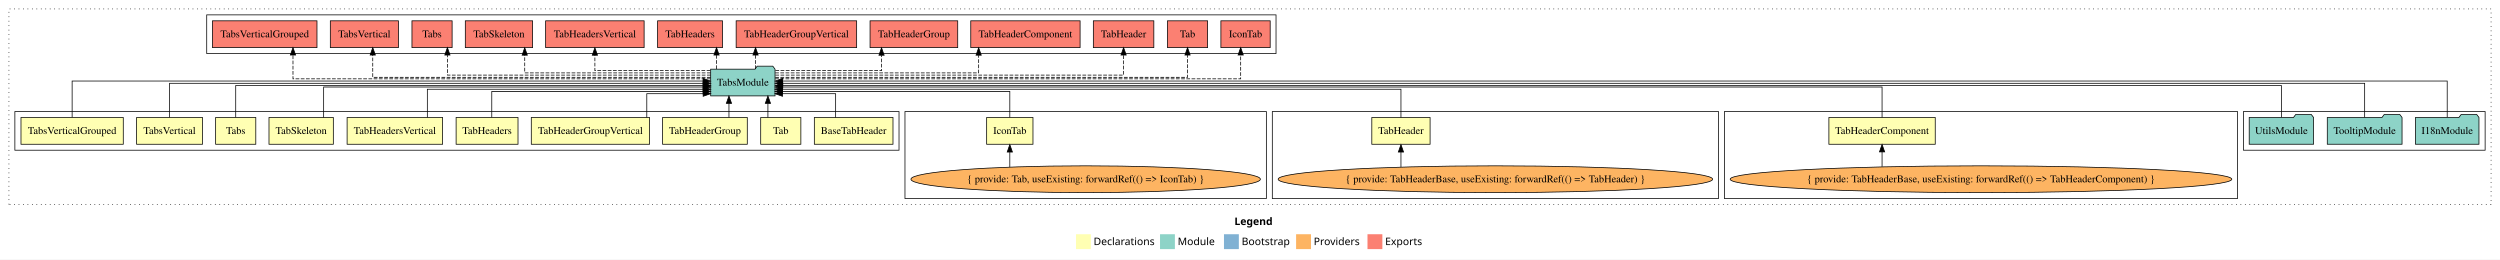
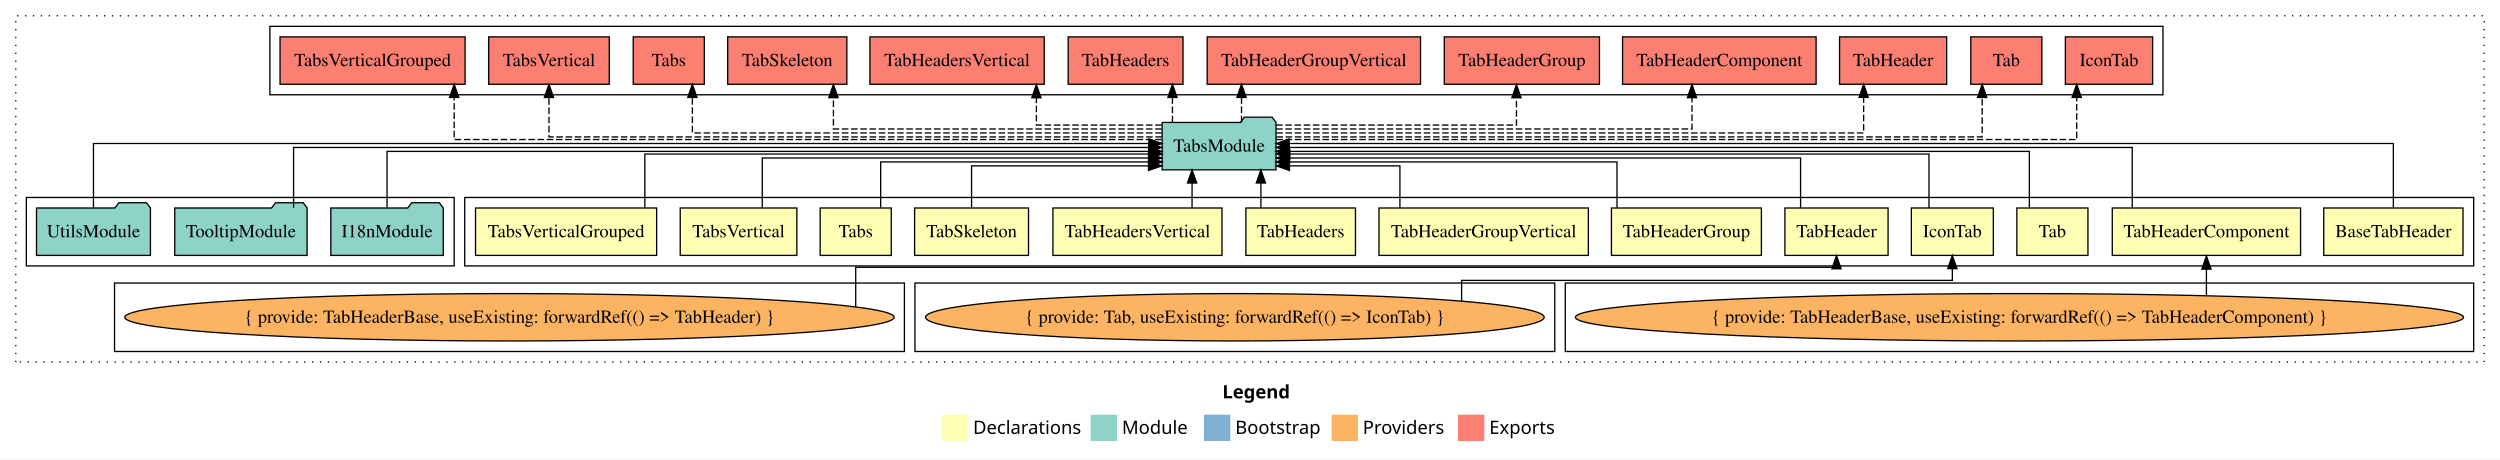
- <svg xmlns="http://www.w3.org/2000/svg" width="3362pt" height="349pt" viewBox="0.00 0.00 3362.00 349.00">
+ <svg xmlns="http://www.w3.org/2000/svg" width="1899pt" height="349pt" viewBox="0.00 0.00 1899.00 349.00">
  <g id="graph0" class="graph" transform="scale(1 1) rotate(0) translate(4 345)">
-     <polygon fill="white" stroke="transparent" points="-4,4 -4,-345 3358,-345 3358,4 -4,4" />
-     <text text-anchor="start" x="1656.01" y="-42.4" font-family="Times-12" font-weight="bold" font-size="14.00">Legend</text>
-     <polygon fill="#ffffb3" stroke="transparent" points="1443,-10 1443,-30 1463,-30 1463,-10 1443,-10" />
-     <text text-anchor="start" x="1466.63" y="-15.4" font-family="Times-12" font-size="14.00">  Declarations</text>
-     <polygon fill="#8dd3c7" stroke="transparent" points="1556,-10 1556,-30 1576,-30 1576,-10 1556,-10" />
-     <text text-anchor="start" x="1579.73" y="-15.4" font-family="Times-12" font-size="14.00">  Module</text>
-     <polygon fill="#80b1d3" stroke="transparent" points="1642,-10 1642,-30 1662,-30 1662,-10 1642,-10" />
-     <text text-anchor="start" x="1665.78" y="-15.4" font-family="Times-12" font-size="14.00">  Bootstrap</text>
-     <polygon fill="#fdb462" stroke="transparent" points="1739,-10 1739,-30 1759,-30 1759,-10 1739,-10" />
-     <text text-anchor="start" x="1762.67" y="-15.4" font-family="Times-12" font-size="14.00">  Providers</text>
-     <polygon fill="#fb8072" stroke="transparent" points="1835,-10 1835,-30 1855,-30 1855,-10 1835,-10" />
-     <text text-anchor="start" x="1858.73" y="-15.4" font-family="Times-12" font-size="14.00">  Exports</text>
+     <polygon fill="white" stroke="transparent" points="-4,4 -4,-345 1895,-345 1895,4 -4,4" />
+     <text text-anchor="start" x="924.51" y="-42.4" font-family="Times-12" font-weight="bold" font-size="14.00">Legend</text>
+     <polygon fill="#ffffb3" stroke="transparent" points="711.5,-10 711.5,-30 731.5,-30 731.5,-10 711.5,-10" />
+     <text text-anchor="start" x="735.13" y="-15.4" font-family="Times-12" font-size="14.00">  Declarations</text>
+     <polygon fill="#8dd3c7" stroke="transparent" points="824.5,-10 824.5,-30 844.5,-30 844.5,-10 824.5,-10" />
+     <text text-anchor="start" x="848.23" y="-15.4" font-family="Times-12" font-size="14.00">  Module</text>
+     <polygon fill="#80b1d3" stroke="transparent" points="910.5,-10 910.5,-30 930.5,-30 930.5,-10 910.5,-10" />
+     <text text-anchor="start" x="934.28" y="-15.4" font-family="Times-12" font-size="14.00">  Bootstrap</text>
+     <polygon fill="#fdb462" stroke="transparent" points="1007.5,-10 1007.5,-30 1027.5,-30 1027.5,-10 1007.5,-10" />
+     <text text-anchor="start" x="1031.17" y="-15.4" font-family="Times-12" font-size="14.00">  Providers</text>
+     <polygon fill="#fb8072" stroke="transparent" points="1103.5,-10 1103.5,-30 1123.5,-30 1123.5,-10 1103.5,-10" />
+     <text text-anchor="start" x="1127.23" y="-15.4" font-family="Times-12" font-size="14.00">  Exports</text>
    <g id="clust1" class="cluster">
-       <polygon fill="none" stroke="black" stroke-dasharray="1,5" points="8,-70 8,-333 3346,-333 3346,-70 8,-70" />
+       <polygon fill="none" stroke="black" stroke-dasharray="1,5" points="8,-70 8,-333 1883,-333 1883,-70 8,-70" />
+     </g>
+     <g id="clust2" class="cluster">
+       <polygon fill="none" stroke="black" points="349,-143 349,-195 1875,-195 1875,-143 349,-143" />
+     </g>
+     <g id="clust7" class="cluster">
+       <polygon fill="none" stroke="black" points="1185,-78 1185,-130 1875,-130 1875,-78 1185,-78" />
+     </g>
+     <g id="clust4" class="cluster">
+       <polygon fill="none" stroke="black" points="691,-78 691,-130 1177,-130 1177,-78 691,-78" />
+     </g>
+     <g id="clust6" class="cluster">
+       <polygon fill="none" stroke="black" points="83,-78 83,-130 683,-130 683,-78 83,-78" />
    </g>
    <g id="clust17" class="cluster">
-       <polygon fill="none" stroke="black" points="274,-273 274,-325 1712,-325 1712,-273 274,-273" />
+       <polygon fill="none" stroke="black" points="201,-273 201,-325 1639,-325 1639,-273 201,-273" />
    </g>
    <g id="clust16" class="cluster">
-       <polygon fill="none" stroke="black" points="3013,-143 3013,-195 3338,-195 3338,-143 3013,-143" />
-     </g>
-     <g id="clust7" class="cluster">
-       <polygon fill="none" stroke="black" points="2315,-78 2315,-195 3005,-195 3005,-78 2315,-78" />
-     </g>
-     <g id="clust6" class="cluster">
-       <polygon fill="none" stroke="black" points="1707,-78 1707,-195 2307,-195 2307,-78 1707,-78" />
-     </g>
-     <g id="clust4" class="cluster">
-       <polygon fill="none" stroke="black" points="1213,-78 1213,-195 1699,-195 1699,-78 1213,-78" />
-     </g>
-     <g id="clust2" class="cluster">
-       <polygon fill="none" stroke="black" points="16,-143 16,-195 1205,-195 1205,-143 16,-143" />
+       <polygon fill="none" stroke="black" points="16,-143 16,-195 341,-195 341,-143 16,-143" />
    </g>
    <g id="node1" class="node">
-       <polygon fill="#ffffb3" stroke="black" points="1196.89,-187 1091.11,-187 1091.11,-151 1196.89,-151 1196.89,-187" />
-       <text text-anchor="middle" x="1144" y="-164.8" font-family="Times,serif" font-size="14.00">BaseTabHeader</text>
+       <polygon fill="#ffffb3" stroke="black" points="1866.89,-187 1761.11,-187 1761.11,-151 1866.89,-151 1866.89,-187" />
+       <text text-anchor="middle" x="1814" y="-164.8" font-family="Times,serif" font-size="14.00">BaseTabHeader</text>
    </g>
    <g id="node14" class="node">
-       <polygon fill="#8dd3c7" stroke="black" points="1038.26,-252 1035.26,-256 1014.26,-256 1011.26,-252 951.74,-252 951.74,-216 1038.26,-216 1038.26,-252" />
-       <text text-anchor="middle" x="995" y="-229.8" font-family="Times,serif" font-size="14.00">TabsModule</text>
+       <polygon fill="#8dd3c7" stroke="black" points="965.26,-252 962.26,-256 941.26,-256 938.26,-252 878.74,-252 878.74,-216 965.26,-216 965.26,-252" />
+       <text text-anchor="middle" x="922" y="-229.8" font-family="Times,serif" font-size="14.00">TabsModule</text>
    </g>
    <g id="edge1" class="edge">
-       <path fill="none" stroke="black" d="M1119.78,-187.05C1119.78,-201.37 1119.78,-219 1119.78,-219 1119.78,-219 1048.29,-219 1048.29,-219" />
-       <polygon fill="black" stroke="black" points="1048.29,-215.5 1038.29,-219 1048.29,-222.5 1048.29,-215.5" />
+       <path fill="none" stroke="black" d="M1814,-187.31C1814,-207.15 1814,-236 1814,-236 1814,-236 975.32,-236 975.32,-236" />
+       <polygon fill="black" stroke="black" points="975.32,-232.5 965.32,-236 975.32,-239.5 975.32,-232.5" />
    </g>
    <g id="node2" class="node">
-       <polygon fill="#ffffb3" stroke="black" points="1385.14,-187 1322.86,-187 1322.86,-151 1385.14,-151 1385.14,-187" />
-       <text text-anchor="middle" x="1354" y="-164.8" font-family="Times,serif" font-size="14.00">IconTab</text>
+       <polygon fill="#ffffb3" stroke="black" points="1510.14,-187 1447.86,-187 1447.86,-151 1510.14,-151 1510.14,-187" />
+       <text text-anchor="middle" x="1479" y="-164.8" font-family="Times,serif" font-size="14.00">IconTab</text>
    </g>
    <g id="edge2" class="edge">
-       <path fill="none" stroke="black" d="M1354,-187.24C1354,-202.57 1354,-222 1354,-222 1354,-222 1048.3,-222 1048.3,-222" />
-       <polygon fill="black" stroke="black" points="1048.3,-218.5 1038.3,-222 1048.3,-225.5 1048.3,-218.5" />
+       <path fill="none" stroke="black" d="M1461.26,-187.02C1461.26,-204.37 1461.26,-228 1461.26,-228 1461.26,-228 975.67,-228 975.67,-228" />
+       <polygon fill="black" stroke="black" points="975.67,-224.5 965.67,-228 975.67,-231.5 975.67,-224.5" />
    </g>
    <g id="node3" class="node">
-       <polygon fill="#ffffb3" stroke="black" points="1073,-187 1019,-187 1019,-151 1073,-151 1073,-187" />
-       <text text-anchor="middle" x="1046" y="-164.8" font-family="Times,serif" font-size="14.00">Tab</text>
+       <polygon fill="#ffffb3" stroke="black" points="1582,-187 1528,-187 1528,-151 1582,-151 1582,-187" />
+       <text text-anchor="middle" x="1555" y="-164.8" font-family="Times,serif" font-size="14.00">Tab</text>
    </g>
    <g id="edge4" class="edge">
-       <path fill="none" stroke="black" d="M1028.69,-187.11C1028.69,-187.11 1028.69,-205.99 1028.69,-205.99" />
-       <polygon fill="black" stroke="black" points="1025.19,-205.99 1028.69,-215.99 1032.19,-205.99 1025.19,-205.99" />
+       <path fill="none" stroke="black" d="M1537.5,-187.3C1537.5,-205.27 1537.5,-230 1537.5,-230 1537.5,-230 975.28,-230 975.28,-230" />
+       <polygon fill="black" stroke="black" points="975.28,-226.5 965.28,-230 975.28,-233.5 975.28,-226.5" />
    </g>
    <g id="node4" class="node">
-       <polygon fill="#ffffb3" stroke="black" points="1919.18,-187 1840.82,-187 1840.82,-151 1919.18,-151 1919.18,-187" />
-       <text text-anchor="middle" x="1880" y="-164.8" font-family="Times,serif" font-size="14.00">TabHeader</text>
+       <polygon fill="#ffffb3" stroke="black" points="1430.18,-187 1351.82,-187 1351.82,-151 1430.18,-151 1430.18,-187" />
+       <text text-anchor="middle" x="1391" y="-164.8" font-family="Times,serif" font-size="14.00">TabHeader</text>
    </g>
    <g id="edge5" class="edge">
-       <path fill="none" stroke="black" d="M1880,-187.03C1880,-203.4 1880,-225 1880,-225 1880,-225 1048.28,-225 1048.28,-225" />
-       <polygon fill="black" stroke="black" points="1048.28,-221.5 1038.28,-225 1048.28,-228.5 1048.28,-221.5" />
+       <path fill="none" stroke="black" d="M1363.71,-187.03C1363.71,-203.4 1363.71,-225 1363.71,-225 1363.71,-225 975.56,-225 975.56,-225" />
+       <polygon fill="black" stroke="black" points="975.56,-221.5 965.56,-225 975.56,-228.5 975.56,-221.5" />
    </g>
    <g id="node5" class="node">
-       <polygon fill="#ffffb3" stroke="black" points="2598.51,-187 2455.49,-187 2455.49,-151 2598.51,-151 2598.51,-187" />
-       <text text-anchor="middle" x="2527" y="-164.8" font-family="Times,serif" font-size="14.00">TabHeaderComponent</text>
+       <polygon fill="#ffffb3" stroke="black" points="1743.51,-187 1600.49,-187 1600.49,-151 1743.51,-151 1743.51,-187" />
+       <text text-anchor="middle" x="1672" y="-164.8" font-family="Times,serif" font-size="14.00">TabHeaderComponent</text>
    </g>
    <g id="edge7" class="edge">
-       <path fill="none" stroke="black" d="M2527,-187.02C2527,-204.37 2527,-228 2527,-228 2527,-228 1048.38,-228 1048.38,-228" />
-       <polygon fill="black" stroke="black" points="1048.38,-224.5 1038.38,-228 1048.38,-231.5 1048.38,-224.5" />
+       <path fill="none" stroke="black" d="M1615.66,-187.17C1615.66,-206.09 1615.66,-233 1615.66,-233 1615.66,-233 975.39,-233 975.39,-233" />
+       <polygon fill="black" stroke="black" points="975.39,-229.5 965.39,-233 975.39,-236.5 975.39,-229.5" />
    </g>
    <g id="node6" class="node">
-       <polygon fill="#ffffb3" stroke="black" points="1000.95,-187 887.05,-187 887.05,-151 1000.95,-151 1000.95,-187" />
-       <text text-anchor="middle" x="944" y="-164.8" font-family="Times,serif" font-size="14.00">TabHeaderGroup</text>
+       <polygon fill="#ffffb3" stroke="black" points="1333.95,-187 1220.05,-187 1220.05,-151 1333.95,-151 1333.95,-187" />
+       <text text-anchor="middle" x="1277" y="-164.8" font-family="Times,serif" font-size="14.00">TabHeaderGroup</text>
    </g>
    <g id="edge9" class="edge">
-       <path fill="none" stroke="black" d="M976.3,-187.11C976.3,-187.11 976.3,-205.99 976.3,-205.99" />
-       <polygon fill="black" stroke="black" points="972.8,-205.99 976.3,-215.99 979.8,-205.99 972.8,-205.99" />
+       <path fill="none" stroke="black" d="M1224.26,-187.24C1224.26,-202.57 1224.26,-222 1224.26,-222 1224.26,-222 975.31,-222 975.31,-222" />
+       <polygon fill="black" stroke="black" points="975.31,-218.5 965.31,-222 975.31,-225.5 975.31,-218.5" />
    </g>
    <g id="node7" class="node">
-       <polygon fill="#ffffb3" stroke="black" points="869.53,-187 710.47,-187 710.47,-151 869.53,-151 869.53,-187" />
-       <text text-anchor="middle" x="790" y="-164.8" font-family="Times,serif" font-size="14.00">TabHeaderGroupVertical</text>
+       <polygon fill="#ffffb3" stroke="black" points="1202.53,-187 1043.47,-187 1043.47,-151 1202.53,-151 1202.53,-187" />
+       <text text-anchor="middle" x="1123" y="-164.8" font-family="Times,serif" font-size="14.00">TabHeaderGroupVertical</text>
    </g>
    <g id="edge10" class="edge">
-       <path fill="none" stroke="black" d="M865.81,-187.05C865.81,-201.37 865.81,-219 865.81,-219 865.81,-219 941.62,-219 941.62,-219" />
-       <polygon fill="black" stroke="black" points="941.62,-222.5 951.62,-219 941.62,-215.5 941.62,-222.5" />
+       <path fill="none" stroke="black" d="M1059.38,-187.05C1059.38,-201.37 1059.38,-219 1059.38,-219 1059.38,-219 975.47,-219 975.47,-219" />
+       <polygon fill="black" stroke="black" points="975.47,-215.5 965.47,-219 975.47,-222.5 975.47,-215.5" />
    </g>
    <g id="node8" class="node">
-       <polygon fill="#ffffb3" stroke="black" points="692.62,-187 609.38,-187 609.38,-151 692.62,-151 692.62,-187" />
-       <text text-anchor="middle" x="651" y="-164.8" font-family="Times,serif" font-size="14.00">TabHeaders</text>
+       <polygon fill="#ffffb3" stroke="black" points="1025.62,-187 942.38,-187 942.38,-151 1025.62,-151 1025.62,-187" />
+       <text text-anchor="middle" x="984" y="-164.8" font-family="Times,serif" font-size="14.00">TabHeaders</text>
    </g>
    <g id="edge11" class="edge">
-       <path fill="none" stroke="black" d="M657.34,-187.24C657.34,-202.57 657.34,-222 657.34,-222 657.34,-222 941.55,-222 941.55,-222" />
-       <polygon fill="black" stroke="black" points="941.55,-225.5 951.55,-222 941.55,-218.5 941.55,-225.5" />
+       <path fill="none" stroke="black" d="M953.78,-187.11C953.78,-187.11 953.78,-205.99 953.78,-205.99" />
+       <polygon fill="black" stroke="black" points="950.28,-205.99 953.78,-215.99 957.28,-205.99 950.28,-205.99" />
    </g>
    <g id="node9" class="node">
-       <polygon fill="#ffffb3" stroke="black" points="591.21,-187 462.79,-187 462.79,-151 591.21,-151 591.21,-187" />
-       <text text-anchor="middle" x="527" y="-164.8" font-family="Times,serif" font-size="14.00">TabHeadersVertical</text>
+       <polygon fill="#ffffb3" stroke="black" points="924.21,-187 795.79,-187 795.79,-151 924.21,-151 924.21,-187" />
+       <text text-anchor="middle" x="860" y="-164.8" font-family="Times,serif" font-size="14.00">TabHeadersVertical</text>
    </g>
    <g id="edge12" class="edge">
-       <path fill="none" stroke="black" d="M570.68,-187.03C570.68,-203.4 570.68,-225 570.68,-225 570.68,-225 941.58,-225 941.58,-225" />
-       <polygon fill="black" stroke="black" points="941.58,-228.5 951.58,-225 941.58,-221.5 941.58,-228.5" />
+       <path fill="none" stroke="black" d="M901.49,-187.11C901.49,-187.11 901.49,-205.99 901.49,-205.99" />
+       <polygon fill="black" stroke="black" points="897.99,-205.99 901.49,-215.99 904.99,-205.99 897.99,-205.99" />
    </g>
    <g id="node10" class="node">
-       <polygon fill="#ffffb3" stroke="black" points="444.26,-187 357.74,-187 357.74,-151 444.26,-151 444.26,-187" />
-       <text text-anchor="middle" x="401" y="-164.8" font-family="Times,serif" font-size="14.00">TabSkeleton</text>
+       <polygon fill="#ffffb3" stroke="black" points="777.26,-187 690.74,-187 690.74,-151 777.26,-151 777.26,-187" />
+       <text text-anchor="middle" x="734" y="-164.8" font-family="Times,serif" font-size="14.00">TabSkeleton</text>
    </g>
    <g id="edge13" class="edge">
-       <path fill="none" stroke="black" d="M431.25,-187.02C431.25,-204.37 431.25,-228 431.25,-228 431.25,-228 941.7,-228 941.7,-228" />
-       <polygon fill="black" stroke="black" points="941.7,-231.5 951.7,-228 941.7,-224.5 941.7,-231.5" />
+       <path fill="none" stroke="black" d="M734,-187.05C734,-201.37 734,-219 734,-219 734,-219 868.4,-219 868.4,-219" />
+       <polygon fill="black" stroke="black" points="868.4,-222.5 878.4,-219 868.4,-215.5 868.4,-222.5" />
    </g>
    <g id="node11" class="node">
-       <polygon fill="#ffffb3" stroke="black" points="340,-187 286,-187 286,-151 340,-151 340,-187" />
-       <text text-anchor="middle" x="313" y="-164.8" font-family="Times,serif" font-size="14.00">Tabs</text>
+       <polygon fill="#ffffb3" stroke="black" points="673,-187 619,-187 619,-151 673,-151 673,-187" />
+       <text text-anchor="middle" x="646" y="-164.8" font-family="Times,serif" font-size="14.00">Tabs</text>
    </g>
    <g id="edge14" class="edge">
-       <path fill="none" stroke="black" d="M313,-187.3C313,-205.27 313,-230 313,-230 313,-230 941.56,-230 941.56,-230" />
-       <polygon fill="black" stroke="black" points="941.56,-233.5 951.56,-230 941.56,-226.5 941.56,-233.5" />
+       <path fill="none" stroke="black" d="M664.95,-187.24C664.95,-202.57 664.95,-222 664.95,-222 664.95,-222 868.69,-222 868.69,-222" />
+       <polygon fill="black" stroke="black" points="868.69,-225.5 878.69,-222 868.69,-218.5 868.69,-225.5" />
    </g>
    <g id="node12" class="node">
-       <polygon fill="#ffffb3" stroke="black" points="268.3,-187 179.7,-187 179.7,-151 268.3,-151 268.3,-187" />
-       <text text-anchor="middle" x="224" y="-164.8" font-family="Times,serif" font-size="14.00">TabsVertical</text>
+       <polygon fill="#ffffb3" stroke="black" points="601.3,-187 512.7,-187 512.7,-151 601.3,-151 601.3,-187" />
+       <text text-anchor="middle" x="557" y="-164.8" font-family="Times,serif" font-size="14.00">TabsVertical</text>
    </g>
    <g id="edge15" class="edge">
-       <path fill="none" stroke="black" d="M224,-187.17C224,-206.09 224,-233 224,-233 224,-233 941.62,-233 941.62,-233" />
-       <polygon fill="black" stroke="black" points="941.62,-236.5 951.62,-233 941.62,-229.5 941.62,-236.5" />
+       <path fill="none" stroke="black" d="M575.01,-187.03C575.01,-203.4 575.01,-225 575.01,-225 575.01,-225 868.4,-225 868.4,-225" />
+       <polygon fill="black" stroke="black" points="868.4,-228.5 878.4,-225 868.4,-221.5 868.4,-228.5" />
    </g>
    <g id="node13" class="node">
-       <polygon fill="#ffffb3" stroke="black" points="161.78,-187 24.22,-187 24.22,-151 161.78,-151 161.78,-187" />
-       <text text-anchor="middle" x="93" y="-164.8" font-family="Times,serif" font-size="14.00">TabsVerticalGrouped</text>
+       <polygon fill="#ffffb3" stroke="black" points="494.78,-187 357.22,-187 357.22,-151 494.78,-151 494.78,-187" />
+       <text text-anchor="middle" x="426" y="-164.8" font-family="Times,serif" font-size="14.00">TabsVerticalGrouped</text>
    </g>
    <g id="edge16" class="edge">
-       <path fill="none" stroke="black" d="M93,-187.31C93,-207.15 93,-236 93,-236 93,-236 941.49,-236 941.49,-236" />
-       <polygon fill="black" stroke="black" points="941.49,-239.5 951.49,-236 941.49,-232.5 941.49,-239.5" />
+       <path fill="none" stroke="black" d="M485.82,-187.02C485.82,-204.37 485.82,-228 485.82,-228 485.82,-228 868.58,-228 868.58,-228" />
+       <polygon fill="black" stroke="black" points="868.58,-231.5 878.58,-228 868.58,-224.5 868.58,-231.5" />
    </g>
    <g id="node21" class="node">
-       <polygon fill="#fb8072" stroke="black" points="1704.14,-317 1637.86,-317 1637.86,-281 1704.14,-281 1704.14,-317" />
-       <text text-anchor="middle" x="1671" y="-294.8" font-family="Times,serif" font-size="14.00">IconTab </text>
+       <polygon fill="#fb8072" stroke="black" points="1631.14,-317 1564.86,-317 1564.86,-281 1631.14,-281 1631.14,-317" />
+       <text text-anchor="middle" x="1598" y="-294.8" font-family="Times,serif" font-size="14.00">IconTab </text>
    </g>
    <g id="edge20" class="edge">
-       <path fill="none" stroke="black" stroke-dasharray="5,2" d="M1038.41,-239C1186.76,-239 1664.46,-239 1664.46,-239 1664.46,-239 1664.46,-271 1664.46,-271" />
-       <polygon fill="black" stroke="black" points="1660.96,-271 1664.46,-281 1667.96,-271 1660.96,-271" />
+       <path fill="none" stroke="black" stroke-dasharray="5,2" d="M965.5,-239C1111.29,-239 1573.46,-239 1573.46,-239 1573.46,-239 1573.46,-271 1573.46,-271" />
+       <polygon fill="black" stroke="black" points="1569.96,-271 1573.46,-281 1576.96,-271 1569.96,-271" />
    </g>
    <g id="node22" class="node">
-       <polygon fill="#fb8072" stroke="black" points="1620,-317 1566,-317 1566,-281 1620,-281 1620,-317" />
-       <text text-anchor="middle" x="1593" y="-294.8" font-family="Times,serif" font-size="14.00">Tab </text>
+       <polygon fill="#fb8072" stroke="black" points="1547,-317 1493,-317 1493,-281 1547,-281 1547,-317" />
+       <text text-anchor="middle" x="1520" y="-294.8" font-family="Times,serif" font-size="14.00">Tab </text>
    </g>
    <g id="edge21" class="edge">
-       <path fill="none" stroke="black" stroke-dasharray="5,2" d="M1038.49,-241C1176.1,-241 1593,-241 1593,-241 1593,-241 1593,-270.97 1593,-270.97" />
-       <polygon fill="black" stroke="black" points="1589.5,-270.97 1593,-280.97 1596.5,-270.97 1589.5,-270.97" />
+       <path fill="none" stroke="black" stroke-dasharray="5,2" d="M965.57,-241C1100.38,-241 1501.66,-241 1501.66,-241 1501.66,-241 1501.66,-270.97 1501.66,-270.97" />
+       <polygon fill="black" stroke="black" points="1498.16,-270.97 1501.66,-280.97 1505.16,-270.97 1498.16,-270.97" />
    </g>
    <g id="node23" class="node">
-       <polygon fill="#fb8072" stroke="black" points="1547.68,-317 1466.32,-317 1466.32,-281 1547.68,-281 1547.68,-317" />
-       <text text-anchor="middle" x="1507" y="-294.8" font-family="Times,serif" font-size="14.00">TabHeader </text>
+       <polygon fill="#fb8072" stroke="black" points="1474.68,-317 1393.32,-317 1393.32,-281 1474.68,-281 1474.68,-317" />
+       <text text-anchor="middle" x="1434" y="-294.8" font-family="Times,serif" font-size="14.00">TabHeader </text>
    </g>
    <g id="edge22" class="edge">
-       <path fill="none" stroke="black" stroke-dasharray="5,2" d="M1038.65,-244C1162.47,-244 1507,-244 1507,-244 1507,-244 1507,-270.99 1507,-270.99" />
-       <polygon fill="black" stroke="black" points="1503.5,-270.99 1507,-280.99 1510.5,-270.99 1503.5,-270.99" />
+       <path fill="none" stroke="black" stroke-dasharray="5,2" d="M965.45,-244C1085.28,-244 1411.62,-244 1411.62,-244 1411.62,-244 1411.62,-270.99 1411.62,-270.99" />
+       <polygon fill="black" stroke="black" points="1408.13,-270.99 1411.62,-280.99 1415.13,-270.99 1408.13,-270.99" />
    </g>
    <g id="node24" class="node">
-       <polygon fill="#fb8072" stroke="black" points="1448.51,-317 1301.49,-317 1301.49,-281 1448.51,-281 1448.51,-317" />
-       <text text-anchor="middle" x="1375" y="-294.8" font-family="Times,serif" font-size="14.00">TabHeaderComponent </text>
+       <polygon fill="#fb8072" stroke="black" points="1375.51,-317 1228.49,-317 1228.49,-281 1375.51,-281 1375.51,-317" />
+       <text text-anchor="middle" x="1302" y="-294.8" font-family="Times,serif" font-size="14.00">TabHeaderComponent </text>
    </g>
    <g id="edge23" class="edge">
-       <path fill="none" stroke="black" stroke-dasharray="5,2" d="M1038.42,-247C1125.27,-247 1312.09,-247 1312.09,-247 1312.09,-247 1312.09,-270.81 1312.09,-270.81" />
-       <polygon fill="black" stroke="black" points="1308.59,-270.81 1312.09,-280.81 1315.59,-270.81 1308.59,-270.81" />
+       <path fill="none" stroke="black" stroke-dasharray="5,2" d="M965.33,-247C1060.88,-247 1281.23,-247 1281.23,-247 1281.23,-247 1281.23,-270.81 1281.23,-270.81" />
+       <polygon fill="black" stroke="black" points="1277.73,-270.81 1281.23,-280.81 1284.73,-270.81 1277.73,-270.81" />
    </g>
    <g id="node25" class="node">
-       <polygon fill="#fb8072" stroke="black" points="1283.95,-317 1166.05,-317 1166.05,-281 1283.95,-281 1283.95,-317" />
-       <text text-anchor="middle" x="1225" y="-294.8" font-family="Times,serif" font-size="14.00">TabHeaderGroup </text>
+       <polygon fill="#fb8072" stroke="black" points="1210.95,-317 1093.05,-317 1093.05,-281 1210.95,-281 1210.95,-317" />
+       <text text-anchor="middle" x="1152" y="-294.8" font-family="Times,serif" font-size="14.00">TabHeaderGroup </text>
    </g>
    <g id="edge24" class="edge">
-       <path fill="none" stroke="black" stroke-dasharray="5,2" d="M1038.72,-250C1093.84,-250 1181.49,-250 1181.49,-250 1181.49,-250 1181.49,-270.75 1181.49,-270.75" />
-       <polygon fill="black" stroke="black" points="1177.99,-270.75 1181.49,-280.75 1184.99,-270.75 1177.99,-270.75" />
+       <path fill="none" stroke="black" stroke-dasharray="5,2" d="M965.29,-250C1030.88,-250 1147.9,-250 1147.9,-250 1147.9,-250 1147.9,-270.75 1147.9,-270.75" />
+       <polygon fill="black" stroke="black" points="1144.4,-270.75 1147.9,-280.75 1151.4,-270.75 1144.4,-270.75" />
    </g>
    <g id="node26" class="node">
-       <polygon fill="#fb8072" stroke="black" points="1148.03,-317 985.97,-317 985.97,-281 1148.03,-281 1148.03,-317" />
-       <text text-anchor="middle" x="1067" y="-294.8" font-family="Times,serif" font-size="14.00">TabHeaderGroupVertical </text>
+       <polygon fill="#fb8072" stroke="black" points="1075.03,-317 912.97,-317 912.97,-281 1075.03,-281 1075.03,-317" />
+       <text text-anchor="middle" x="994" y="-294.8" font-family="Times,serif" font-size="14.00">TabHeaderGroupVertical </text>
    </g>
    <g id="edge25" class="edge">
-       <path fill="none" stroke="black" stroke-dasharray="5,2" d="M1012.06,-252.11C1012.06,-252.11 1012.06,-270.99 1012.06,-270.99" />
-       <polygon fill="black" stroke="black" points="1008.56,-270.99 1012.06,-280.99 1015.56,-270.99 1008.56,-270.99" />
+       <path fill="none" stroke="black" stroke-dasharray="5,2" d="M939.06,-252.11C939.06,-252.11 939.06,-270.99 939.06,-270.99" />
+       <polygon fill="black" stroke="black" points="935.56,-270.99 939.06,-280.99 942.56,-270.99 935.56,-270.99" />
    </g>
    <g id="node27" class="node">
-       <polygon fill="#fb8072" stroke="black" points="967.62,-317 880.38,-317 880.38,-281 967.62,-281 967.62,-317" />
-       <text text-anchor="middle" x="924" y="-294.8" font-family="Times,serif" font-size="14.00">TabHeaders </text>
+       <polygon fill="#fb8072" stroke="black" points="894.62,-317 807.38,-317 807.38,-281 894.62,-281 894.62,-317" />
+       <text text-anchor="middle" x="851" y="-294.8" font-family="Times,serif" font-size="14.00">TabHeaders </text>
    </g>
    <g id="edge26" class="edge">
-       <path fill="none" stroke="black" stroke-dasharray="5,2" d="M959.59,-252.11C959.59,-252.11 959.59,-270.99 959.59,-270.99" />
-       <polygon fill="black" stroke="black" points="956.09,-270.99 959.59,-280.99 963.09,-270.99 956.09,-270.99" />
+       <path fill="none" stroke="black" stroke-dasharray="5,2" d="M886.59,-252.11C886.59,-252.11 886.59,-270.99 886.59,-270.99" />
+       <polygon fill="black" stroke="black" points="883.09,-270.99 886.59,-280.99 890.09,-270.99 883.09,-270.99" />
    </g>
    <g id="node28" class="node">
-       <polygon fill="#fb8072" stroke="black" points="862.21,-317 729.79,-317 729.79,-281 862.21,-281 862.21,-317" />
-       <text text-anchor="middle" x="796" y="-294.8" font-family="Times,serif" font-size="14.00">TabHeadersVertical </text>
+       <polygon fill="#fb8072" stroke="black" points="789.21,-317 656.79,-317 656.79,-281 789.21,-281 789.21,-317" />
+       <text text-anchor="middle" x="723" y="-294.8" font-family="Times,serif" font-size="14.00">TabHeadersVertical </text>
    </g>
    <g id="edge27" class="edge">
-       <path fill="none" stroke="black" stroke-dasharray="5,2" d="M951.33,-250C892.75,-250 796,-250 796,-250 796,-250 796,-270.75 796,-270.75" />
-       <polygon fill="black" stroke="black" points="792.5,-270.75 796,-280.75 799.5,-270.75 792.5,-270.75" />
+       <path fill="none" stroke="black" stroke-dasharray="5,2" d="M878.48,-250C837.78,-250 783.24,-250 783.24,-250 783.24,-250 783.24,-270.75 783.24,-270.75" />
+       <polygon fill="black" stroke="black" points="779.74,-270.75 783.24,-280.75 786.74,-270.75 779.74,-270.75" />
    </g>
    <g id="node29" class="node">
-       <polygon fill="#fb8072" stroke="black" points="712.26,-317 621.74,-317 621.74,-281 712.26,-281 712.26,-317" />
-       <text text-anchor="middle" x="667" y="-294.8" font-family="Times,serif" font-size="14.00">TabSkeleton </text>
+       <polygon fill="#fb8072" stroke="black" points="639.26,-317 548.74,-317 548.74,-281 639.26,-281 639.26,-317" />
+       <text text-anchor="middle" x="594" y="-294.8" font-family="Times,serif" font-size="14.00">TabSkeleton </text>
    </g>
    <g id="edge28" class="edge">
-       <path fill="none" stroke="black" stroke-dasharray="5,2" d="M951.71,-247C870.11,-247 701.65,-247 701.65,-247 701.65,-247 701.65,-270.81 701.65,-270.81" />
-       <polygon fill="black" stroke="black" points="698.15,-270.81 701.65,-280.81 705.15,-270.81 698.15,-270.81" />
+       <path fill="none" stroke="black" stroke-dasharray="5,2" d="M878.46,-247C796.86,-247 629.07,-247 629.07,-247 629.07,-247 629.07,-270.81 629.07,-270.81" />
+       <polygon fill="black" stroke="black" points="625.57,-270.81 629.07,-280.81 632.57,-270.81 625.57,-270.81" />
    </g>
    <g id="node30" class="node">
-       <polygon fill="#fb8072" stroke="black" points="604,-317 550,-317 550,-281 604,-281 604,-317" />
-       <text text-anchor="middle" x="577" y="-294.8" font-family="Times,serif" font-size="14.00">Tabs </text>
+       <polygon fill="#fb8072" stroke="black" points="531,-317 477,-317 477,-281 531,-281 531,-317" />
+       <text text-anchor="middle" x="504" y="-294.8" font-family="Times,serif" font-size="14.00">Tabs </text>
    </g>
    <g id="edge29" class="edge">
-       <path fill="none" stroke="black" stroke-dasharray="5,2" d="M951.72,-244C848.75,-244 597.68,-244 597.68,-244 597.68,-244 597.68,-270.99 597.68,-270.99" />
-       <polygon fill="black" stroke="black" points="594.18,-270.99 597.68,-280.99 601.18,-270.99 594.18,-270.99" />
+       <path fill="none" stroke="black" stroke-dasharray="5,2" d="M878.42,-244C774.73,-244 521.93,-244 521.93,-244 521.93,-244 521.93,-270.99 521.93,-270.99" />
+       <polygon fill="black" stroke="black" points="518.43,-270.99 521.93,-280.99 525.43,-270.99 518.43,-270.99" />
    </g>
    <g id="node31" class="node">
-       <polygon fill="#fb8072" stroke="black" points="531.79,-317 440.21,-317 440.21,-281 531.79,-281 531.79,-317" />
-       <text text-anchor="middle" x="486" y="-294.8" font-family="Times,serif" font-size="14.00">TabsVertical </text>
+       <polygon fill="#fb8072" stroke="black" points="458.79,-317 367.21,-317 367.21,-281 458.79,-281 458.79,-317" />
+       <text text-anchor="middle" x="413" y="-294.8" font-family="Times,serif" font-size="14.00">TabsVertical </text>
    </g>
    <g id="edge30" class="edge">
-       <path fill="none" stroke="black" stroke-dasharray="5,2" d="M951.7,-241C830.61,-241 497.27,-241 497.27,-241 497.27,-241 497.27,-270.97 497.27,-270.97" />
-       <polygon fill="black" stroke="black" points="493.77,-270.97 497.27,-280.97 500.77,-270.97 493.77,-270.97" />
+       <path fill="none" stroke="black" stroke-dasharray="5,2" d="M878.6,-241C755.51,-241 413,-241 413,-241 413,-241 413,-270.97 413,-270.97" />
+       <polygon fill="black" stroke="black" points="409.5,-270.97 413,-280.97 416.5,-270.97 409.5,-270.97" />
    </g>
    <g id="node32" class="node">
-       <polygon fill="#fb8072" stroke="black" points="422.28,-317 281.72,-317 281.72,-281 422.28,-281 422.28,-317" />
-       <text text-anchor="middle" x="352" y="-294.8" font-family="Times,serif" font-size="14.00">TabsVerticalGrouped </text>
+       <polygon fill="#fb8072" stroke="black" points="349.28,-317 208.72,-317 208.72,-281 349.28,-281 349.28,-317" />
+       <text text-anchor="middle" x="279" y="-294.8" font-family="Times,serif" font-size="14.00">TabsVerticalGrouped </text>
    </g>
    <g id="edge31" class="edge">
-       <path fill="none" stroke="black" stroke-dasharray="5,2" d="M951.49,-239C812.77,-239 390,-239 390,-239 390,-239 390,-271 390,-271" />
-       <polygon fill="black" stroke="black" points="386.5,-271 390,-281 393.5,-271 386.5,-271" />
+       <path fill="none" stroke="black" stroke-dasharray="5,2" d="M878.33,-239C743.21,-239 341,-239 341,-239 341,-239 341,-271 341,-271" />
+       <polygon fill="black" stroke="black" points="337.5,-271 341,-281 344.5,-271 337.5,-271" />
    </g>
    <g id="node15" class="node">
-       <ellipse fill="#fdb462" stroke="black" cx="1456" cy="-104" rx="234.97" ry="18" />
-       <text text-anchor="middle" x="1456" y="-99.8" font-family="Times,serif" font-size="14.00">{ provide: Tab, useExisting: forwardRef(() =&gt; IconTab) }</text>
+       <ellipse fill="#fdb462" stroke="black" cx="934" cy="-104" rx="234.97" ry="18" />
+       <text text-anchor="middle" x="934" y="-99.8" font-family="Times,serif" font-size="14.00">{ provide: Tab, useExisting: forwardRef(() =&gt; IconTab) }</text>
    </g>
    <g id="edge3" class="edge">
-       <path fill="none" stroke="black" d="M1354,-120.4C1354,-120.4 1354,-140.54 1354,-140.54" />
-       <polygon fill="black" stroke="black" points="1350.5,-140.54 1354,-150.54 1357.5,-140.54 1350.5,-140.54" />
+       <path fill="none" stroke="black" d="M1106.24,-116.36C1106.24,-123.86 1106.24,-132 1106.24,-132 1106.24,-132 1479,-132 1479,-132 1479,-132 1479,-140.93 1479,-140.93" />
+       <polygon fill="black" stroke="black" points="1475.5,-140.93 1479,-150.93 1482.5,-140.93 1475.5,-140.93" />
    </g>
    <g id="node16" class="node">
-       <ellipse fill="#fdb462" stroke="black" cx="2007" cy="-104" rx="292.19" ry="18" />
-       <text text-anchor="middle" x="2007" y="-99.8" font-family="Times,serif" font-size="14.00">{ provide: TabHeaderBase, useExisting: forwardRef(() =&gt; TabHeader) }</text>
+       <ellipse fill="#fdb462" stroke="black" cx="383" cy="-104" rx="292.19" ry="18" />
+       <text text-anchor="middle" x="383" y="-99.8" font-family="Times,serif" font-size="14.00">{ provide: TabHeaderBase, useExisting: forwardRef(() =&gt; TabHeader) }</text>
    </g>
    <g id="edge6" class="edge">
-       <path fill="none" stroke="black" d="M1880,-120.4C1880,-120.4 1880,-140.54 1880,-140.54" />
-       <polygon fill="black" stroke="black" points="1876.5,-140.54 1880,-150.54 1883.5,-140.54 1876.5,-140.54" />
+       <path fill="none" stroke="black" d="M646,-112.06C646,-123.21 646,-142 646,-142 646,-142 1391,-142 1391,-142 1391,-142 1391,-142.88 1391,-142.88" />
+       <polygon fill="black" stroke="black" points="1387.5,-140.84 1391,-150.84 1394.5,-140.84 1387.5,-140.84" />
    </g>
    <g id="node17" class="node">
-       <ellipse fill="#fdb462" stroke="black" cx="2660" cy="-104" rx="337.32" ry="18" />
-       <text text-anchor="middle" x="2660" y="-99.8" font-family="Times,serif" font-size="14.00">{ provide: TabHeaderBase, useExisting: forwardRef(() =&gt; TabHeaderComponent) }</text>
+       <ellipse fill="#fdb462" stroke="black" cx="1530" cy="-104" rx="337.32" ry="18" />
+       <text text-anchor="middle" x="1530" y="-99.8" font-family="Times,serif" font-size="14.00">{ provide: TabHeaderBase, useExisting: forwardRef(() =&gt; TabHeaderComponent) }</text>
    </g>
    <g id="edge8" class="edge">
-       <path fill="none" stroke="black" d="M2527,-120.74C2527,-120.74 2527,-140.72 2527,-140.72" />
-       <polygon fill="black" stroke="black" points="2523.5,-140.72 2527,-150.72 2530.5,-140.72 2523.5,-140.72" />
+       <path fill="none" stroke="black" d="M1672,-120.4C1672,-120.4 1672,-140.54 1672,-140.54" />
+       <polygon fill="black" stroke="black" points="1668.5,-140.54 1672,-150.54 1675.5,-140.54 1668.5,-140.54" />
    </g>
    <g id="node18" class="node">
-       <polygon fill="#8dd3c7" stroke="black" points="3329.71,-187 3326.71,-191 3305.71,-191 3302.71,-187 3244.29,-187 3244.29,-151 3329.71,-151 3329.71,-187" />
-       <text text-anchor="middle" x="3287" y="-164.8" font-family="Times,serif" font-size="14.00">I18nModule</text>
+       <polygon fill="#8dd3c7" stroke="black" points="332.71,-187 329.71,-191 308.71,-191 305.71,-187 247.29,-187 247.29,-151 332.71,-151 332.71,-187" />
+       <text text-anchor="middle" x="290" y="-164.8" font-family="Times,serif" font-size="14.00">I18nModule</text>
    </g>
    <g id="edge17" class="edge">
-       <path fill="none" stroke="black" d="M3287,-187.31C3287,-207.15 3287,-236 3287,-236 3287,-236 1048.49,-236 1048.49,-236" />
-       <polygon fill="black" stroke="black" points="1048.49,-232.5 1038.49,-236 1048.49,-239.5 1048.49,-232.5" />
+       <path fill="none" stroke="black" d="M290,-187.3C290,-205.27 290,-230 290,-230 290,-230 868.56,-230 868.56,-230" />
+       <polygon fill="black" stroke="black" points="868.56,-233.5 878.56,-230 868.56,-226.5 868.56,-233.5" />
    </g>
    <g id="node19" class="node">
-       <polygon fill="#8dd3c7" stroke="black" points="3226.27,-187 3223.27,-191 3202.27,-191 3199.27,-187 3125.73,-187 3125.73,-151 3226.27,-151 3226.27,-187" />
-       <text text-anchor="middle" x="3176" y="-164.8" font-family="Times,serif" font-size="14.00">TooltipModule</text>
+       <polygon fill="#8dd3c7" stroke="black" points="229.27,-187 226.27,-191 205.27,-191 202.27,-187 128.73,-187 128.73,-151 229.27,-151 229.27,-187" />
+       <text text-anchor="middle" x="179" y="-164.8" font-family="Times,serif" font-size="14.00">TooltipModule</text>
    </g>
    <g id="edge18" class="edge">
-       <path fill="none" stroke="black" d="M3176,-187.17C3176,-206.09 3176,-233 3176,-233 3176,-233 1048.57,-233 1048.57,-233" />
-       <polygon fill="black" stroke="black" points="1048.57,-229.5 1038.57,-233 1048.57,-236.5 1048.57,-229.5" />
+       <path fill="none" stroke="black" d="M219,-187.17C219,-206.09 219,-233 219,-233 219,-233 868.55,-233 868.55,-233" />
+       <polygon fill="black" stroke="black" points="868.55,-236.5 878.55,-233 868.55,-229.5 868.55,-236.5" />
    </g>
    <g id="node20" class="node">
-       <polygon fill="#8dd3c7" stroke="black" points="3107.27,-187 3104.27,-191 3083.27,-191 3080.27,-187 3020.73,-187 3020.73,-151 3107.27,-151 3107.27,-187" />
-       <text text-anchor="middle" x="3064" y="-164.8" font-family="Times,serif" font-size="14.00">UtilsModule</text>
+       <polygon fill="#8dd3c7" stroke="black" points="110.27,-187 107.27,-191 86.27,-191 83.27,-187 23.73,-187 23.73,-151 110.27,-151 110.27,-187" />
+       <text text-anchor="middle" x="67" y="-164.8" font-family="Times,serif" font-size="14.00">UtilsModule</text>
    </g>
    <g id="edge19" class="edge">
-       <path fill="none" stroke="black" d="M3064,-187.3C3064,-205.27 3064,-230 3064,-230 3064,-230 1048.69,-230 1048.69,-230" />
-       <polygon fill="black" stroke="black" points="1048.69,-226.5 1038.69,-230 1048.69,-233.5 1048.69,-226.5" />
+       <path fill="none" stroke="black" d="M67,-187.31C67,-207.15 67,-236 67,-236 67,-236 868.72,-236 868.72,-236" />
+       <polygon fill="black" stroke="black" points="868.72,-239.5 878.72,-236 868.72,-232.5 868.72,-239.5" />
    </g>
  </g>
</svg>
